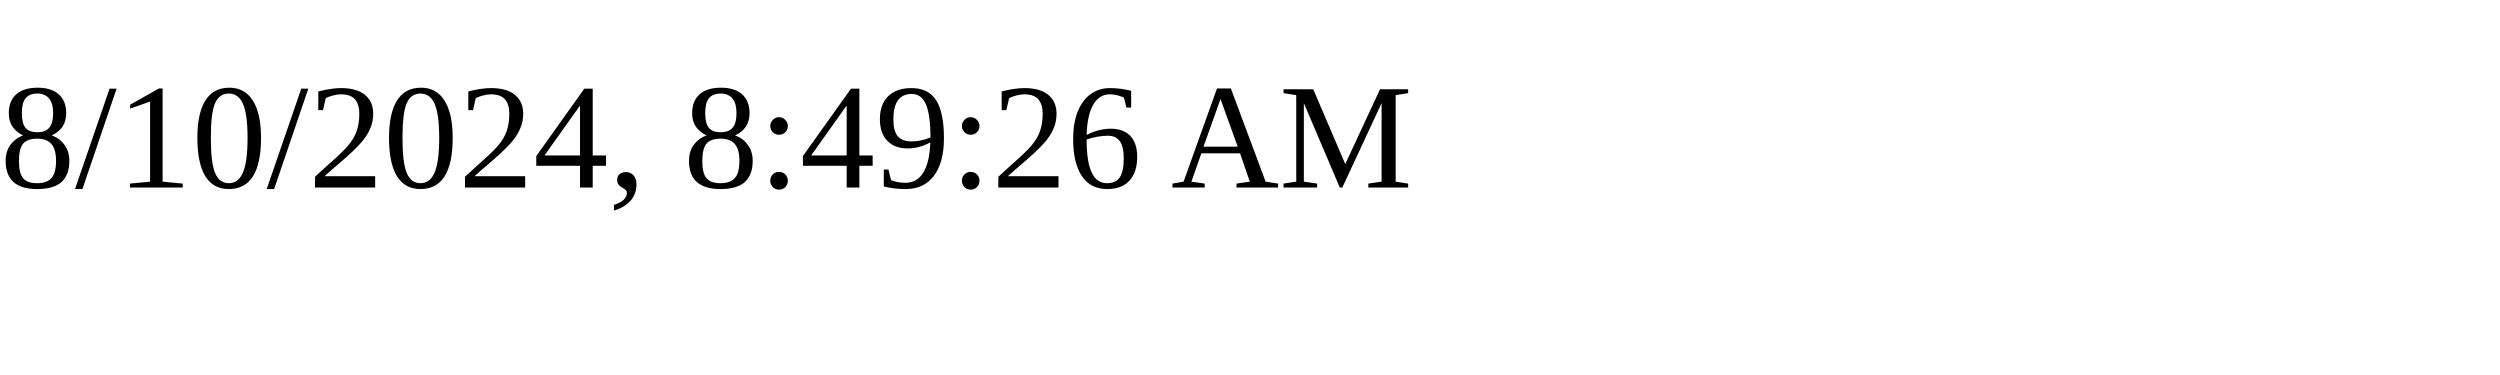
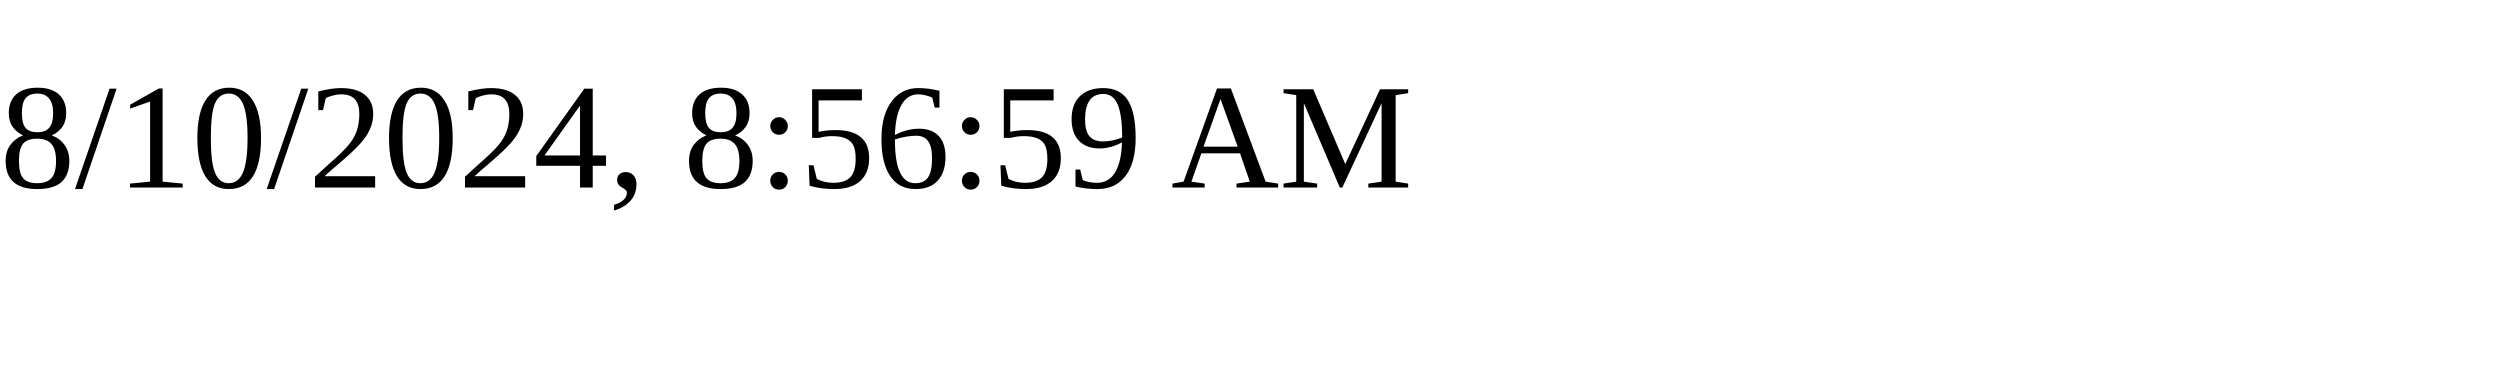
<svg xmlns="http://www.w3.org/2000/svg" height="30" width="200">
-   <text x="0" y="15">8/10/2024, 8:49:26 AM</text>
+   <text x="0" y="15">8/10/2024, 8:56:59 AM</text>
</svg>
